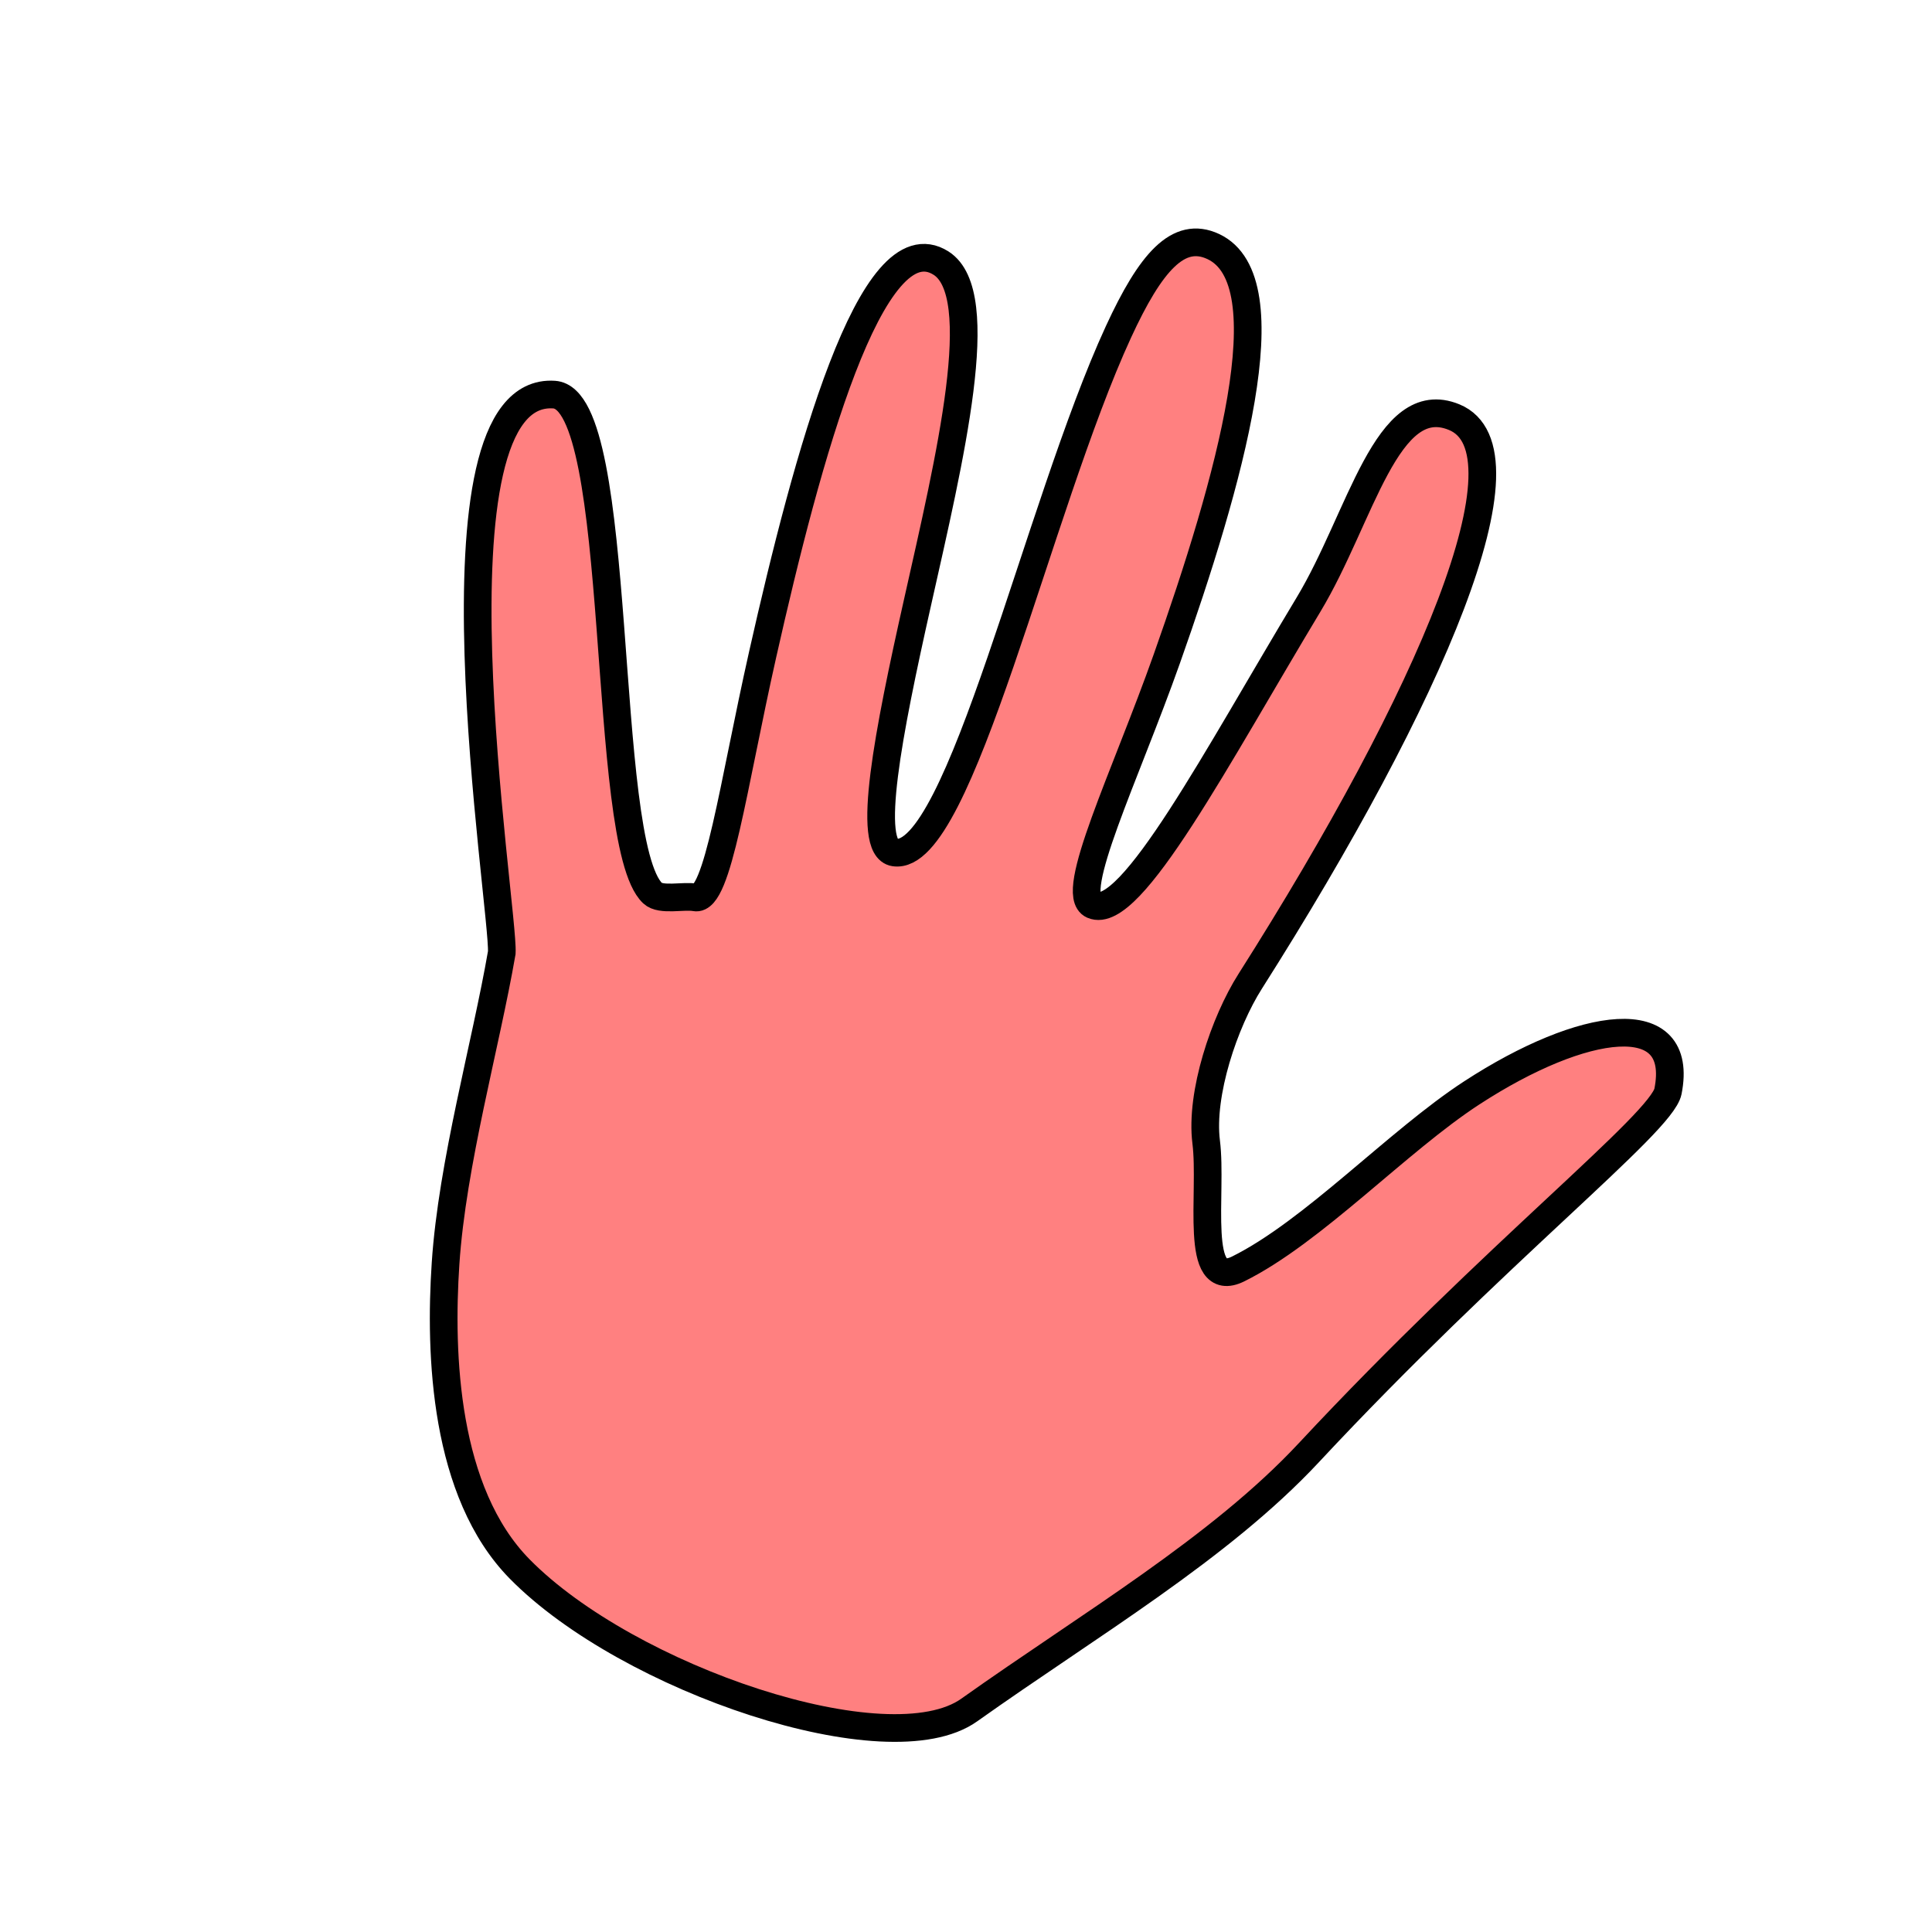
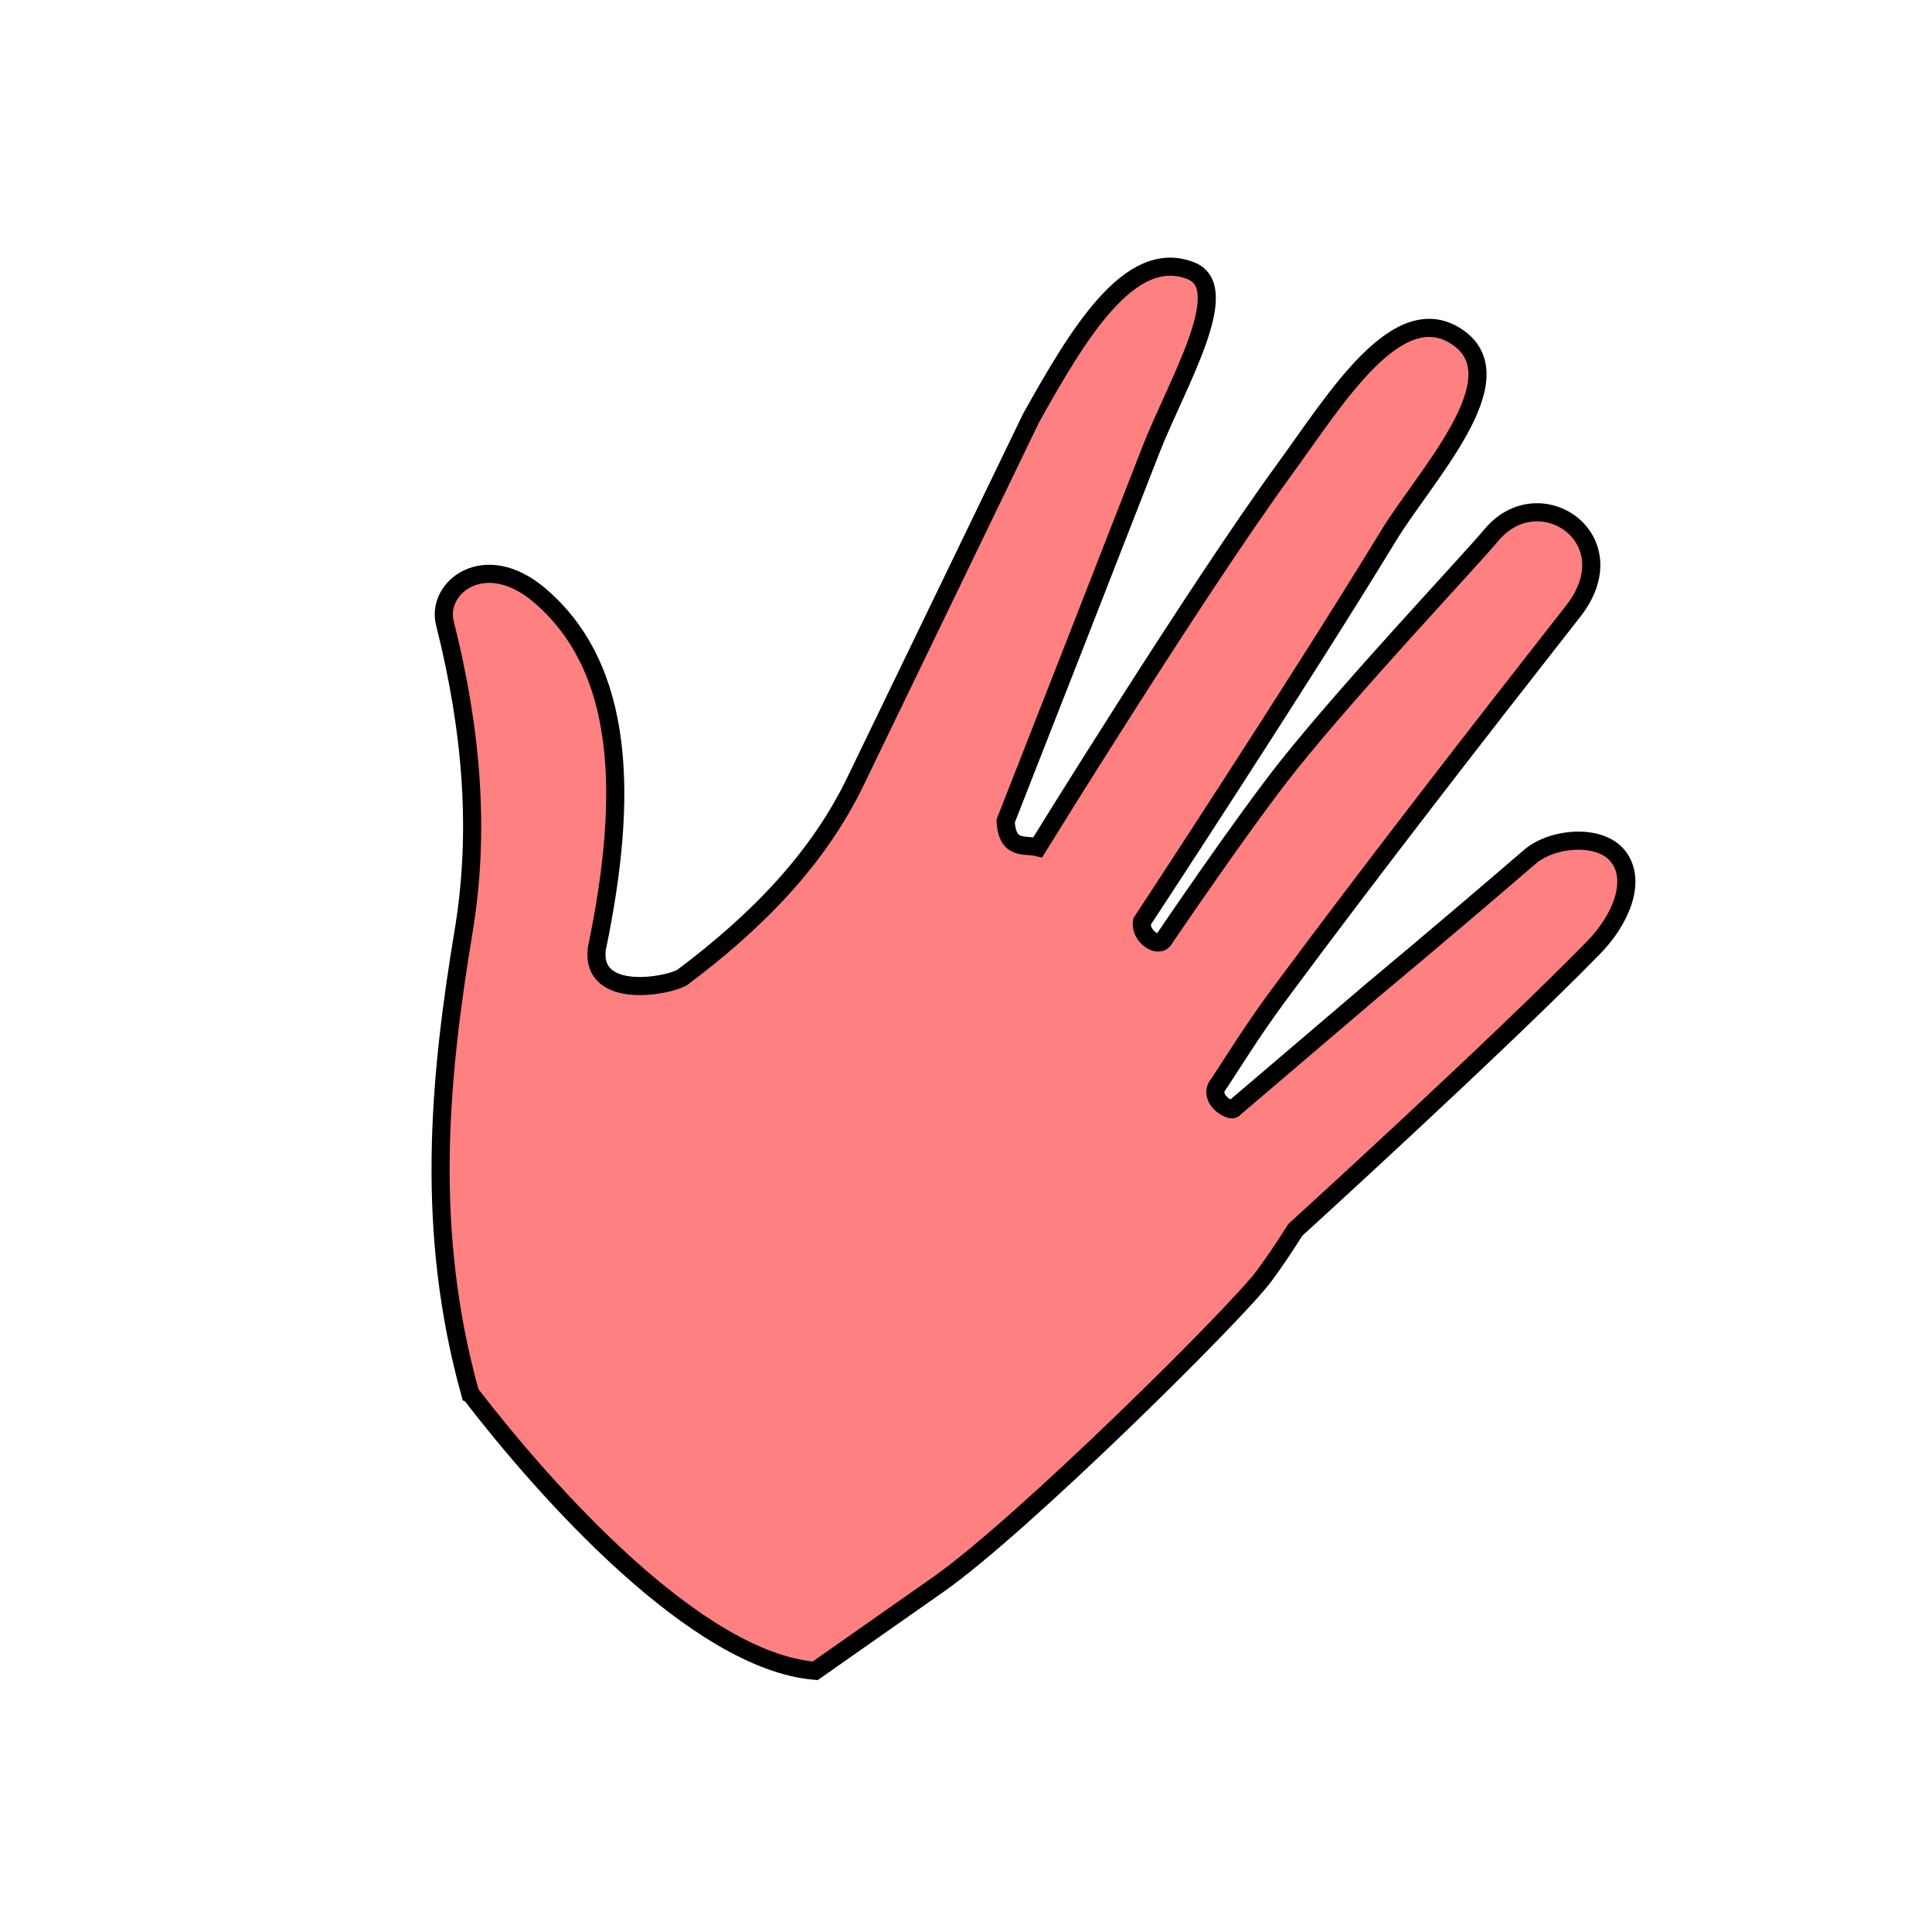
- <svg xmlns="http://www.w3.org/2000/svg" viewBox="0 0 64 64">
-   <path fill="#ff8080" fill-rule="evenodd" stroke="#000" stroke-width=".917" d="M32.105 56.648c-2.665 1.894-11.303-1.024-14.891-4.674-2.496-2.538-2.656-7.102-2.454-10.124.221-3.316 1.33-7.22 1.862-10.292.083-1.413-2.73-18.792 1.736-18.486 2.369.163 1.502 14.845 3.26 16.516.276.261 1.032.068 1.41.14.745.143 1.254-3.686 2.236-8.049 1.474-6.547 3.602-14.43 5.91-12.962 1.603 1.02.3 6.425-.787 11.27-.96 4.278-1.71 8.107-.758 8.253 2.16.331 4.744-11.437 7.422-17.247 1.063-2.306 1.983-3.366 3.138-2.827 2.432 1.136.537 7.8-1.54 13.667-1.371 3.87-3.28 7.785-2.45 8.146 1.259.549 4.137-4.953 7.15-9.955 1.737-2.885 2.583-7.125 4.821-6.206 2.7 1.108-.73 9.197-6.757 18.691-.857 1.35-1.657 3.725-1.457 5.32.214 1.708-.427 4.943 1.06 4.206 2.478-1.228 5.29-4.239 7.738-5.832 3.69-2.403 7.062-2.883 6.5-.05-.211 1.058-5.697 5.318-11.892 11.964-2.961 3.176-7.266 5.696-11.257 8.531z" />
+ <svg xmlns="http://www.w3.org/2000/svg" version="1.1" viewBox="0 0 64 64">
+   <path d="m15.577 46.16c-1.501-5.38-1.038-10.38-0.219-15.312 0.536-3.227 0.296-6.569-0.621-10.208-0.299-1.186 1.323-2.458 3.127-0.928 2.861 2.427 2.953 6.696 1.905 11.723-0.199 1.706 2.371 1.229 2.836 0.94 2.532-1.898 4.512-3.966 5.731-6.487l5.823-12.046c1.547-2.764 3.27-5.685 5.301-4.868 1.439 0.579-0.497 3.779-1.329 5.913-1.77 4.541-3.362 8.607-4.819 12.316 0.059 0.983 0.633 0.756 1.065 0.863 0 0 5.238-8.491 8.173-12.517 1.697-2.328 3.77-5.777 5.767-4.354 1.933 1.378-1.11 4.566-2.313 6.541-3.032 4.975-8.171 12.79-8.171 12.79-0.089 0.48 0.548 0.904 0.726 0.588 0 0 2.639-3.898 4.12-5.756 2.106-2.64 5.941-6.698 6.734-7.643 1.589-1.89 4.577 0.135 2.702 2.529-3.285 4.193-6.553 8.4-9.73 12.681-0.998 1.345-1.644 2.444-2.083 3.079-0.223 0.478 0.524 0.851 0.569 0.717l4.612-3.933s2.274-1.889 5.199-4.407c0.739-0.636 2.33-0.779 2.924-0.007 0.633 0.824 0.061 2.119-0.809 3.009-3.173 3.247-9.891 9.361-9.891 9.361-0.328 0.52-0.626 0.974-1.039 1.534-0.89 1.206-8.002 8.257-10.777 10.204l-4.086 2.866c-3.934-0.328-8.905-5.916-11.424-9.187z" fill="#ff8080" fill-rule="evenodd" stroke="#000" stroke-width=".6" />
</svg>
